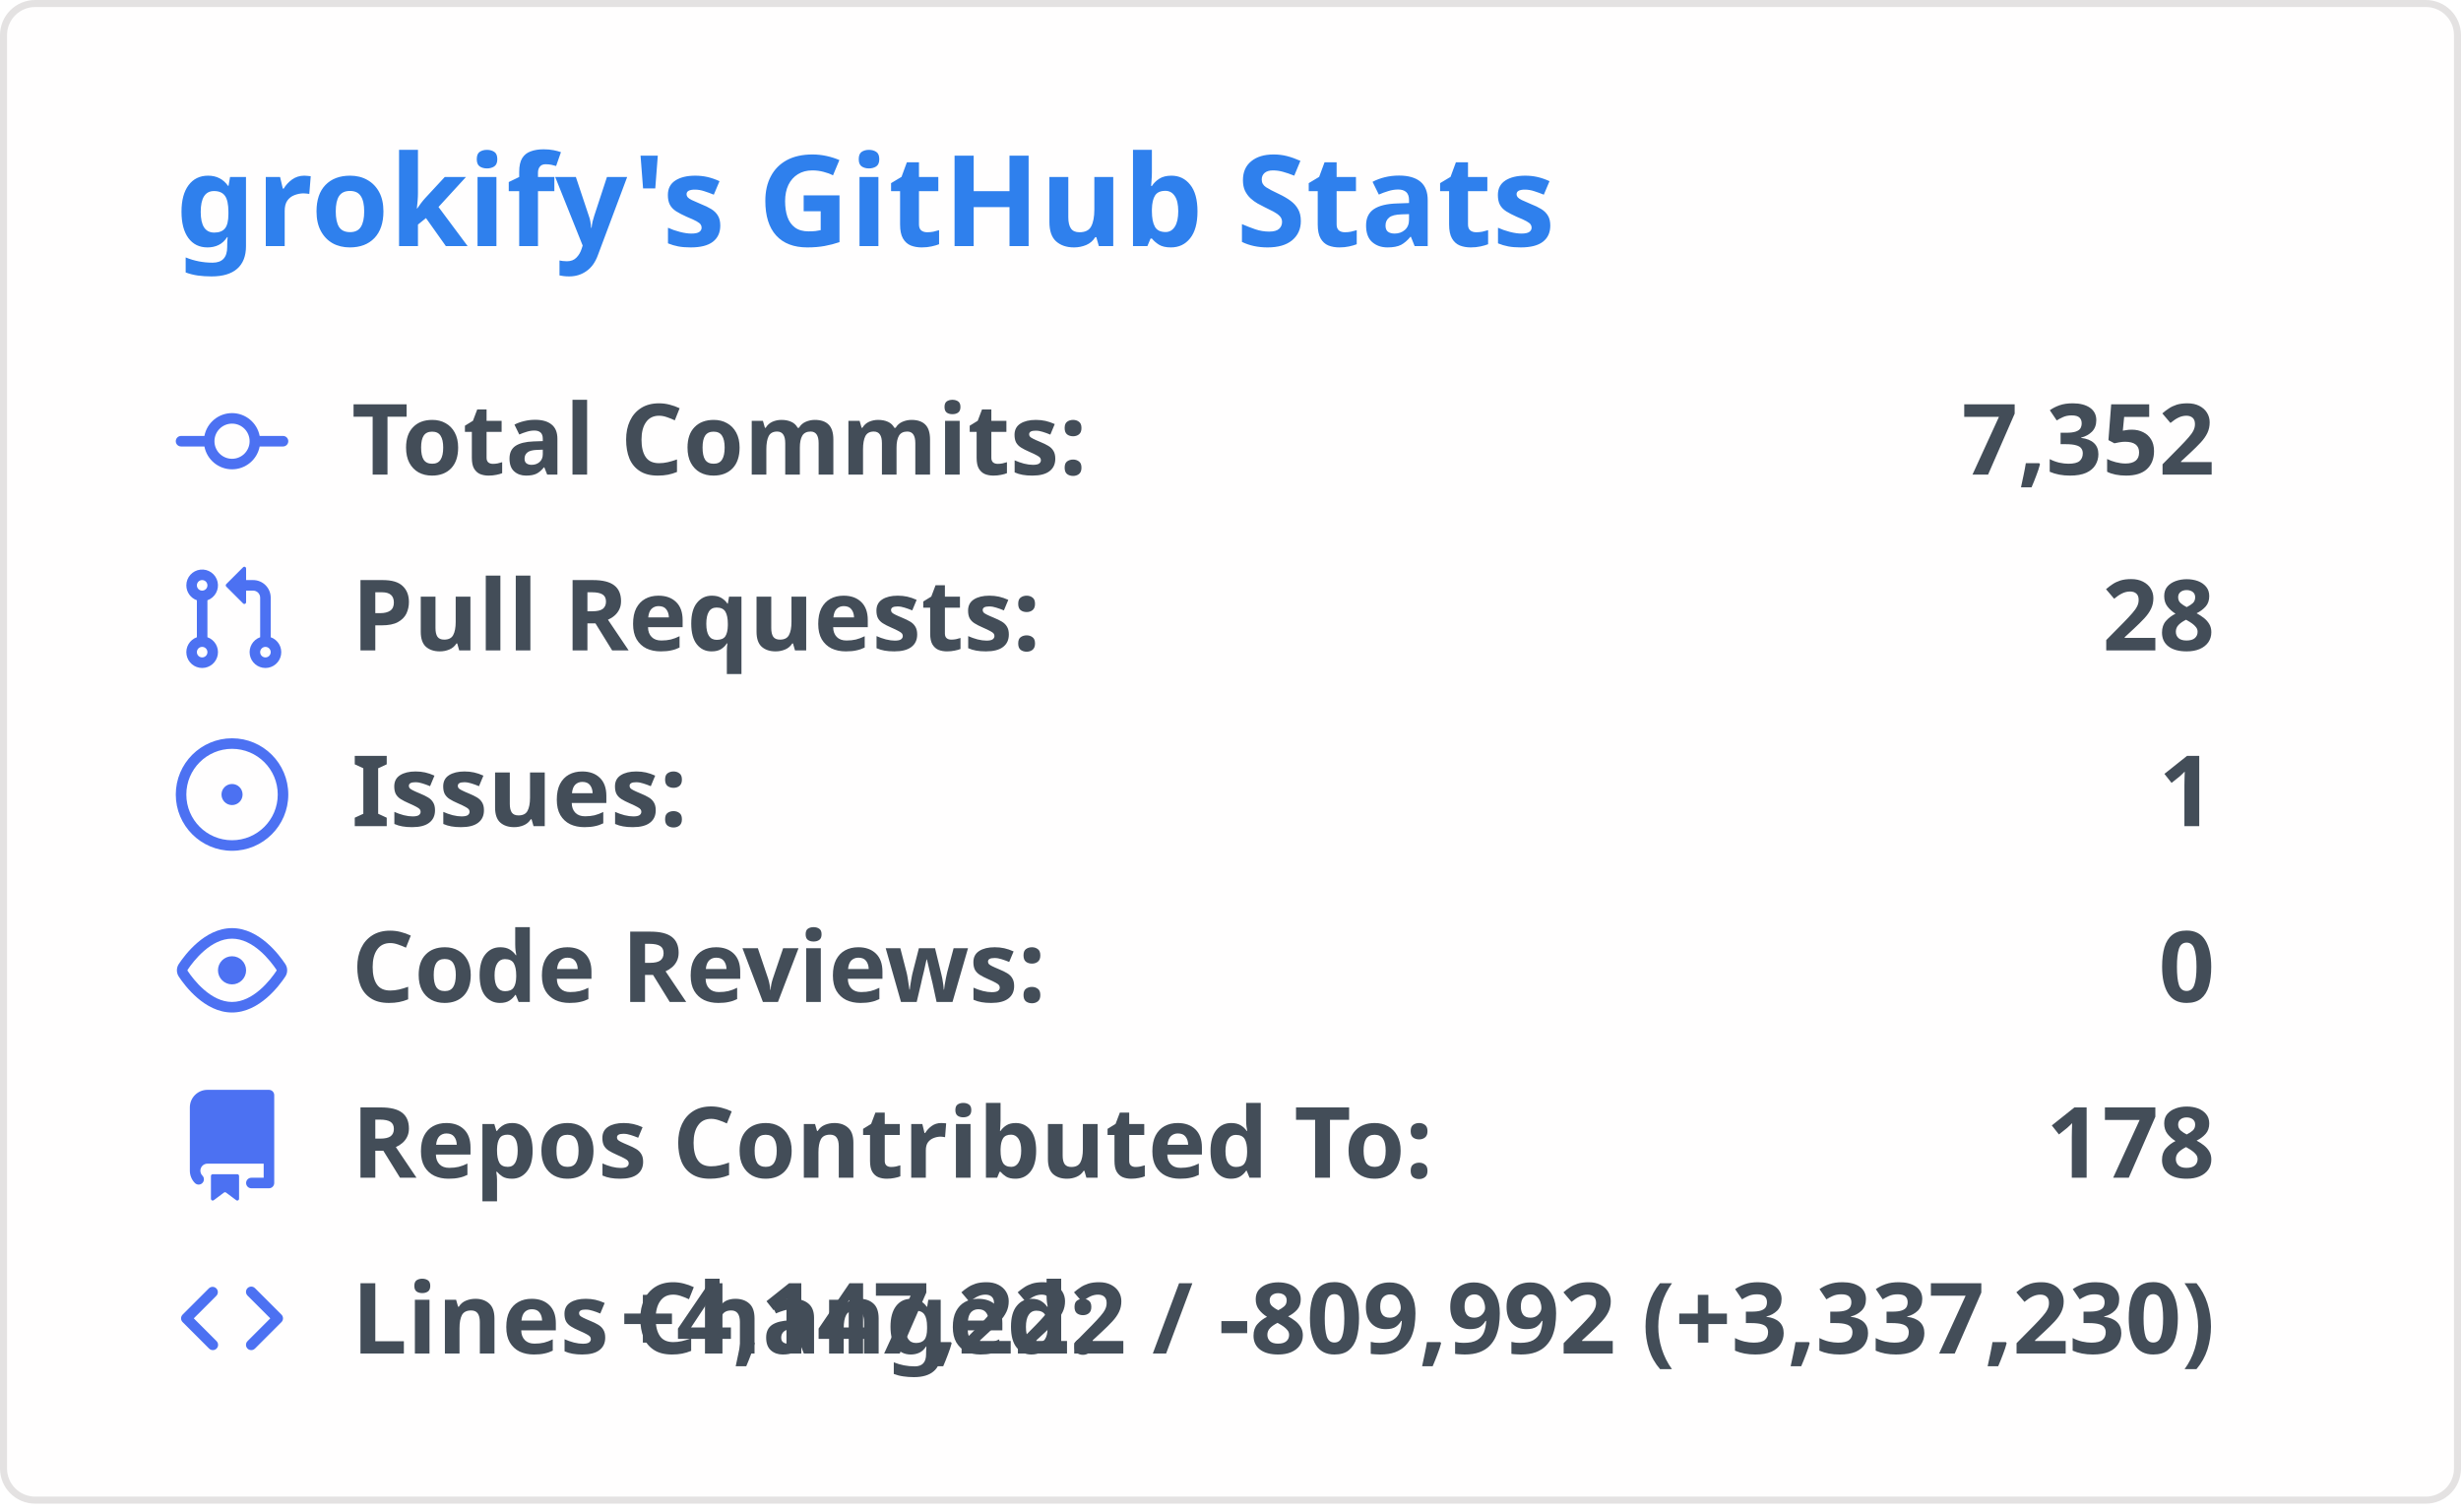
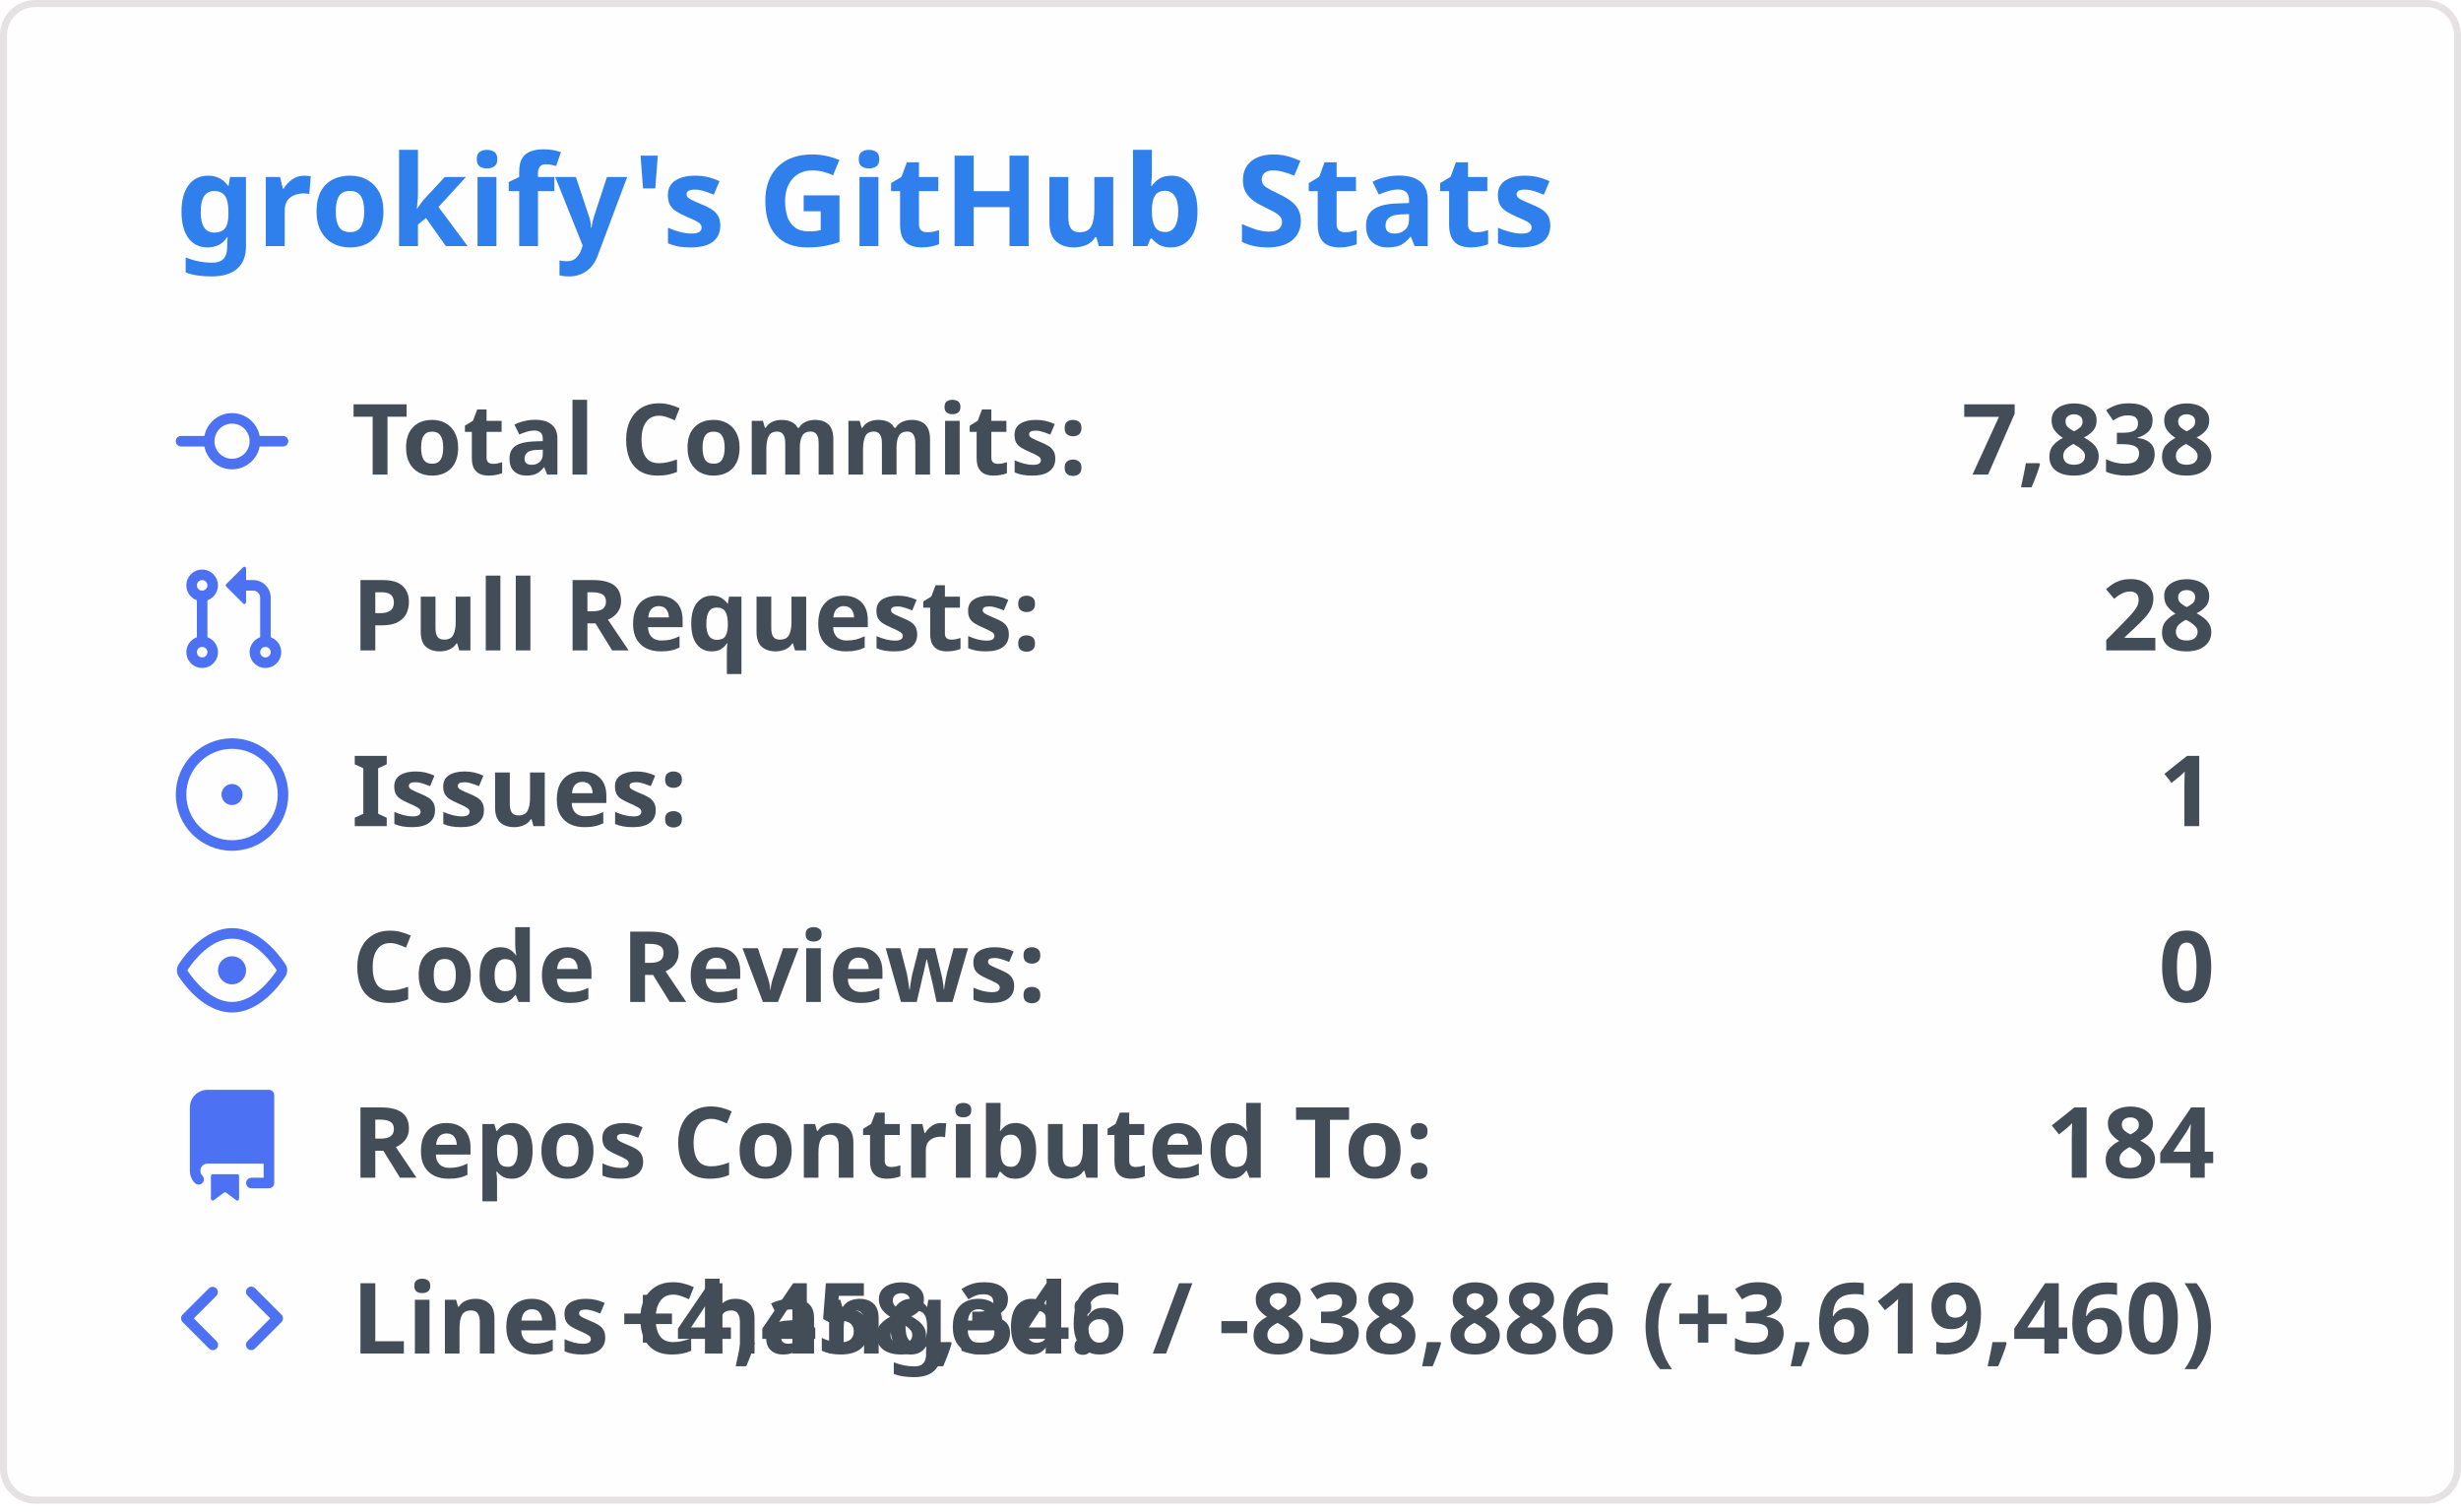
<svg xmlns="http://www.w3.org/2000/svg" width="350" height="215" viewBox="0 0 350 215">
  <style>
    .header { font: 600 18px 'Segoe UI', Ubuntu, 'Helvetica Neue', sans-serif; fill: #2f80ed; }
    .stat { font: 600 14px 'Segoe UI', Ubuntu, 'Helvetica Neue', sans-serif; fill: #434d58; }
    .stat-value { font: 700 14px 'Segoe UI', Ubuntu, 'Helvetica Neue', sans-serif; fill: #434d58; }
    .icon { fill: #4c71f2; }
  </style>
  <rect x="0.5" y="0.5" rx="4.5" width="349" height="99%" fill="#fffefe" stroke="#e4e2e2" />
  <g transform="translate(25, 35)">
    <text class="header">grokify's GitHub Stats</text>
  </g>
  <g transform="translate(25, 55)">
    <g transform="translate(0, 0)">
      <svg width="16" height="16" viewBox="0 0 16 16" class="icon">
        <path fill="#4c71f2" d="M11.93 8.5a4.002 4.002 0 01-7.86 0H.75a.75.75 0 010-1.5h3.32a4.002 4.002 0 017.86 0h3.32a.75.75 0 010 1.5h-3.32zm-1.43-.75a2.5 2.5 0 10-5 0 2.5 2.5 0 005 0z" />
      </svg>
      <text class="stat" x="25" y="12.5">Total Commits:</text>
-       <text class="stat-value" x="290" y="12.5" text-anchor="end">7,352</text>
+       <text class="stat-value" x="290" y="12.5" text-anchor="end">7,838</text>
    </g>
    <g transform="translate(0, 25)">
      <svg width="16" height="16" viewBox="0 0 16 16" class="icon">
        <path fill="#4c71f2" d="M7.177 3.073L9.573.677A.25.25 0 0110 .854v4.792a.25.25 0 01-.427.177L7.177 3.427a.25.25 0 010-.354zM3.75 2.5a.75.75 0 100 1.5.75.75 0 000-1.5zm-2.25.75a2.25 2.25 0 113 2.122v5.256a2.251 2.251 0 11-1.5 0V5.372A2.25 2.25 0 011.5 3.25zM11 2.5h-1V4h1a1 1 0 011 1v5.628a2.251 2.251 0 101.5 0V5A2.5 2.5 0 0011 2.5zm1 10.25a.75.75 0 111.5 0 .75.75 0 01-1.5 0zM3.75 12a.75.75 0 100 1.5.75.75 0 000-1.5z" />
      </svg>
      <text class="stat" x="25" y="12.5">Pull Requests:</text>
      <text class="stat-value" x="290" y="12.5" text-anchor="end">28</text>
    </g>
    <g transform="translate(0, 50)">
      <svg width="16" height="16" viewBox="0 0 16 16" class="icon">
        <path fill="#4c71f2" d="M8 9.5a1.5 1.5 0 100-3 1.5 1.5 0 000 3z M8 0a8 8 0 100 16A8 8 0 008 0zM1.5 8a6.5 6.5 0 1113 0 6.5 6.5 0 01-13 0z" />
      </svg>
      <text class="stat" x="25" y="12.5">Issues:</text>
      <text class="stat-value" x="290" y="12.5" text-anchor="end">1</text>
    </g>
    <g transform="translate(0, 75)">
      <svg width="16" height="16" viewBox="0 0 16 16" class="icon">
        <path fill="#4c71f2" d="M8 2c1.981 0 3.671.992 4.933 2.078 1.27 1.091 2.187 2.345 2.637 3.023a1.62 1.62 0 010 1.798c-.45.678-1.367 1.932-2.637 3.023C11.67 13.008 9.981 14 8 14c-1.981 0-3.671-.992-4.933-2.078C1.797 10.831.88 9.577.43 8.899a1.62 1.62 0 010-1.798c.45-.678 1.367-1.932 2.637-3.023C4.33 2.992 6.019 2 8 2zM1.679 7.932a.12.12 0 000 .136c.411.622 1.241 1.75 2.366 2.717C5.176 11.758 6.527 12.5 8 12.5c1.473 0 2.824-.742 3.955-1.715 1.124-.967 1.954-2.096 2.366-2.717a.12.12 0 000-.136c-.412-.621-1.242-1.75-2.366-2.717C10.824 4.242 9.473 3.5 8 3.5c-1.473 0-2.824.742-3.955 1.715-1.124.967-1.954 2.096-2.366 2.717zM8 10a2 2 0 100-4 2 2 0 000 4z" />
      </svg>
      <text class="stat" x="25" y="12.5">Code Reviews:</text>
      <text class="stat-value" x="290" y="12.5" text-anchor="end">0</text>
    </g>
    <g transform="translate(0, 100)">
      <svg width="16" height="16" viewBox="0 0 16 16" class="icon">
        <path fill="#4c71f2" d="M2 2.5A2.5 2.5 0 014.5 0h8.75a.75.75 0 01.75.75v12.5a.75.75 0 01-.75.75h-2.5a.75.75 0 110-1.5h1.75v-2h-8a1 1 0 00-.714 1.7.75.75 0 01-1.072 1.05A2.495 2.495 0 012 11.5v-9zm10.5-1V9h-8c-.356 0-.694.074-1 .208V2.5a1 1 0 011-1h8zM5 12.25v3.25a.25.25 0 00.4.2l1.45-1.087a.25.25 0 01.3 0L8.6 15.7a.25.25 0 00.4-.2v-3.25a.25.25 0 00-.25-.25h-3.5a.25.25 0 00-.25.25z" />
      </svg>
      <text class="stat" x="25" y="12.5">Repos Contributed To:</text>
-       <text class="stat-value" x="290" y="12.5" text-anchor="end">178</text>
+       <text class="stat-value" x="290" y="12.5" text-anchor="end">184</text>
    </g>
    <g transform="translate(0, 125)">
      <svg width="16" height="16" viewBox="0 0 16 16" class="icon">
        <path fill="#4c71f2" d="M4.72 3.22a.75.75 0 011.06 1.06L2.56 7.5l3.22 3.22a.75.75 0 11-1.06 1.06l-3.75-3.75a.75.75 0 010-1.06l3.75-3.75zm6.56 0a.75.75 0 10-1.06 1.06L13.44 7.5l-3.22 3.22a.75.75 0 101.06 1.06l3.75-3.75a.75.75 0 000-1.06l-3.75-3.75z" />
      </svg>
      <text class="stat" x="25" y="12.5">Lines Changed:</text>
-       <text class="stat-value" x="290" y="12.5" text-anchor="end">+4,147,222 / -809,992 (+3,337,230)</text>
+       <text class="stat-value" x="290" y="12.5" text-anchor="end">+4,458,346 / -838,886 (+3,619,460)</text>
    </g>
  </g>
</svg>
